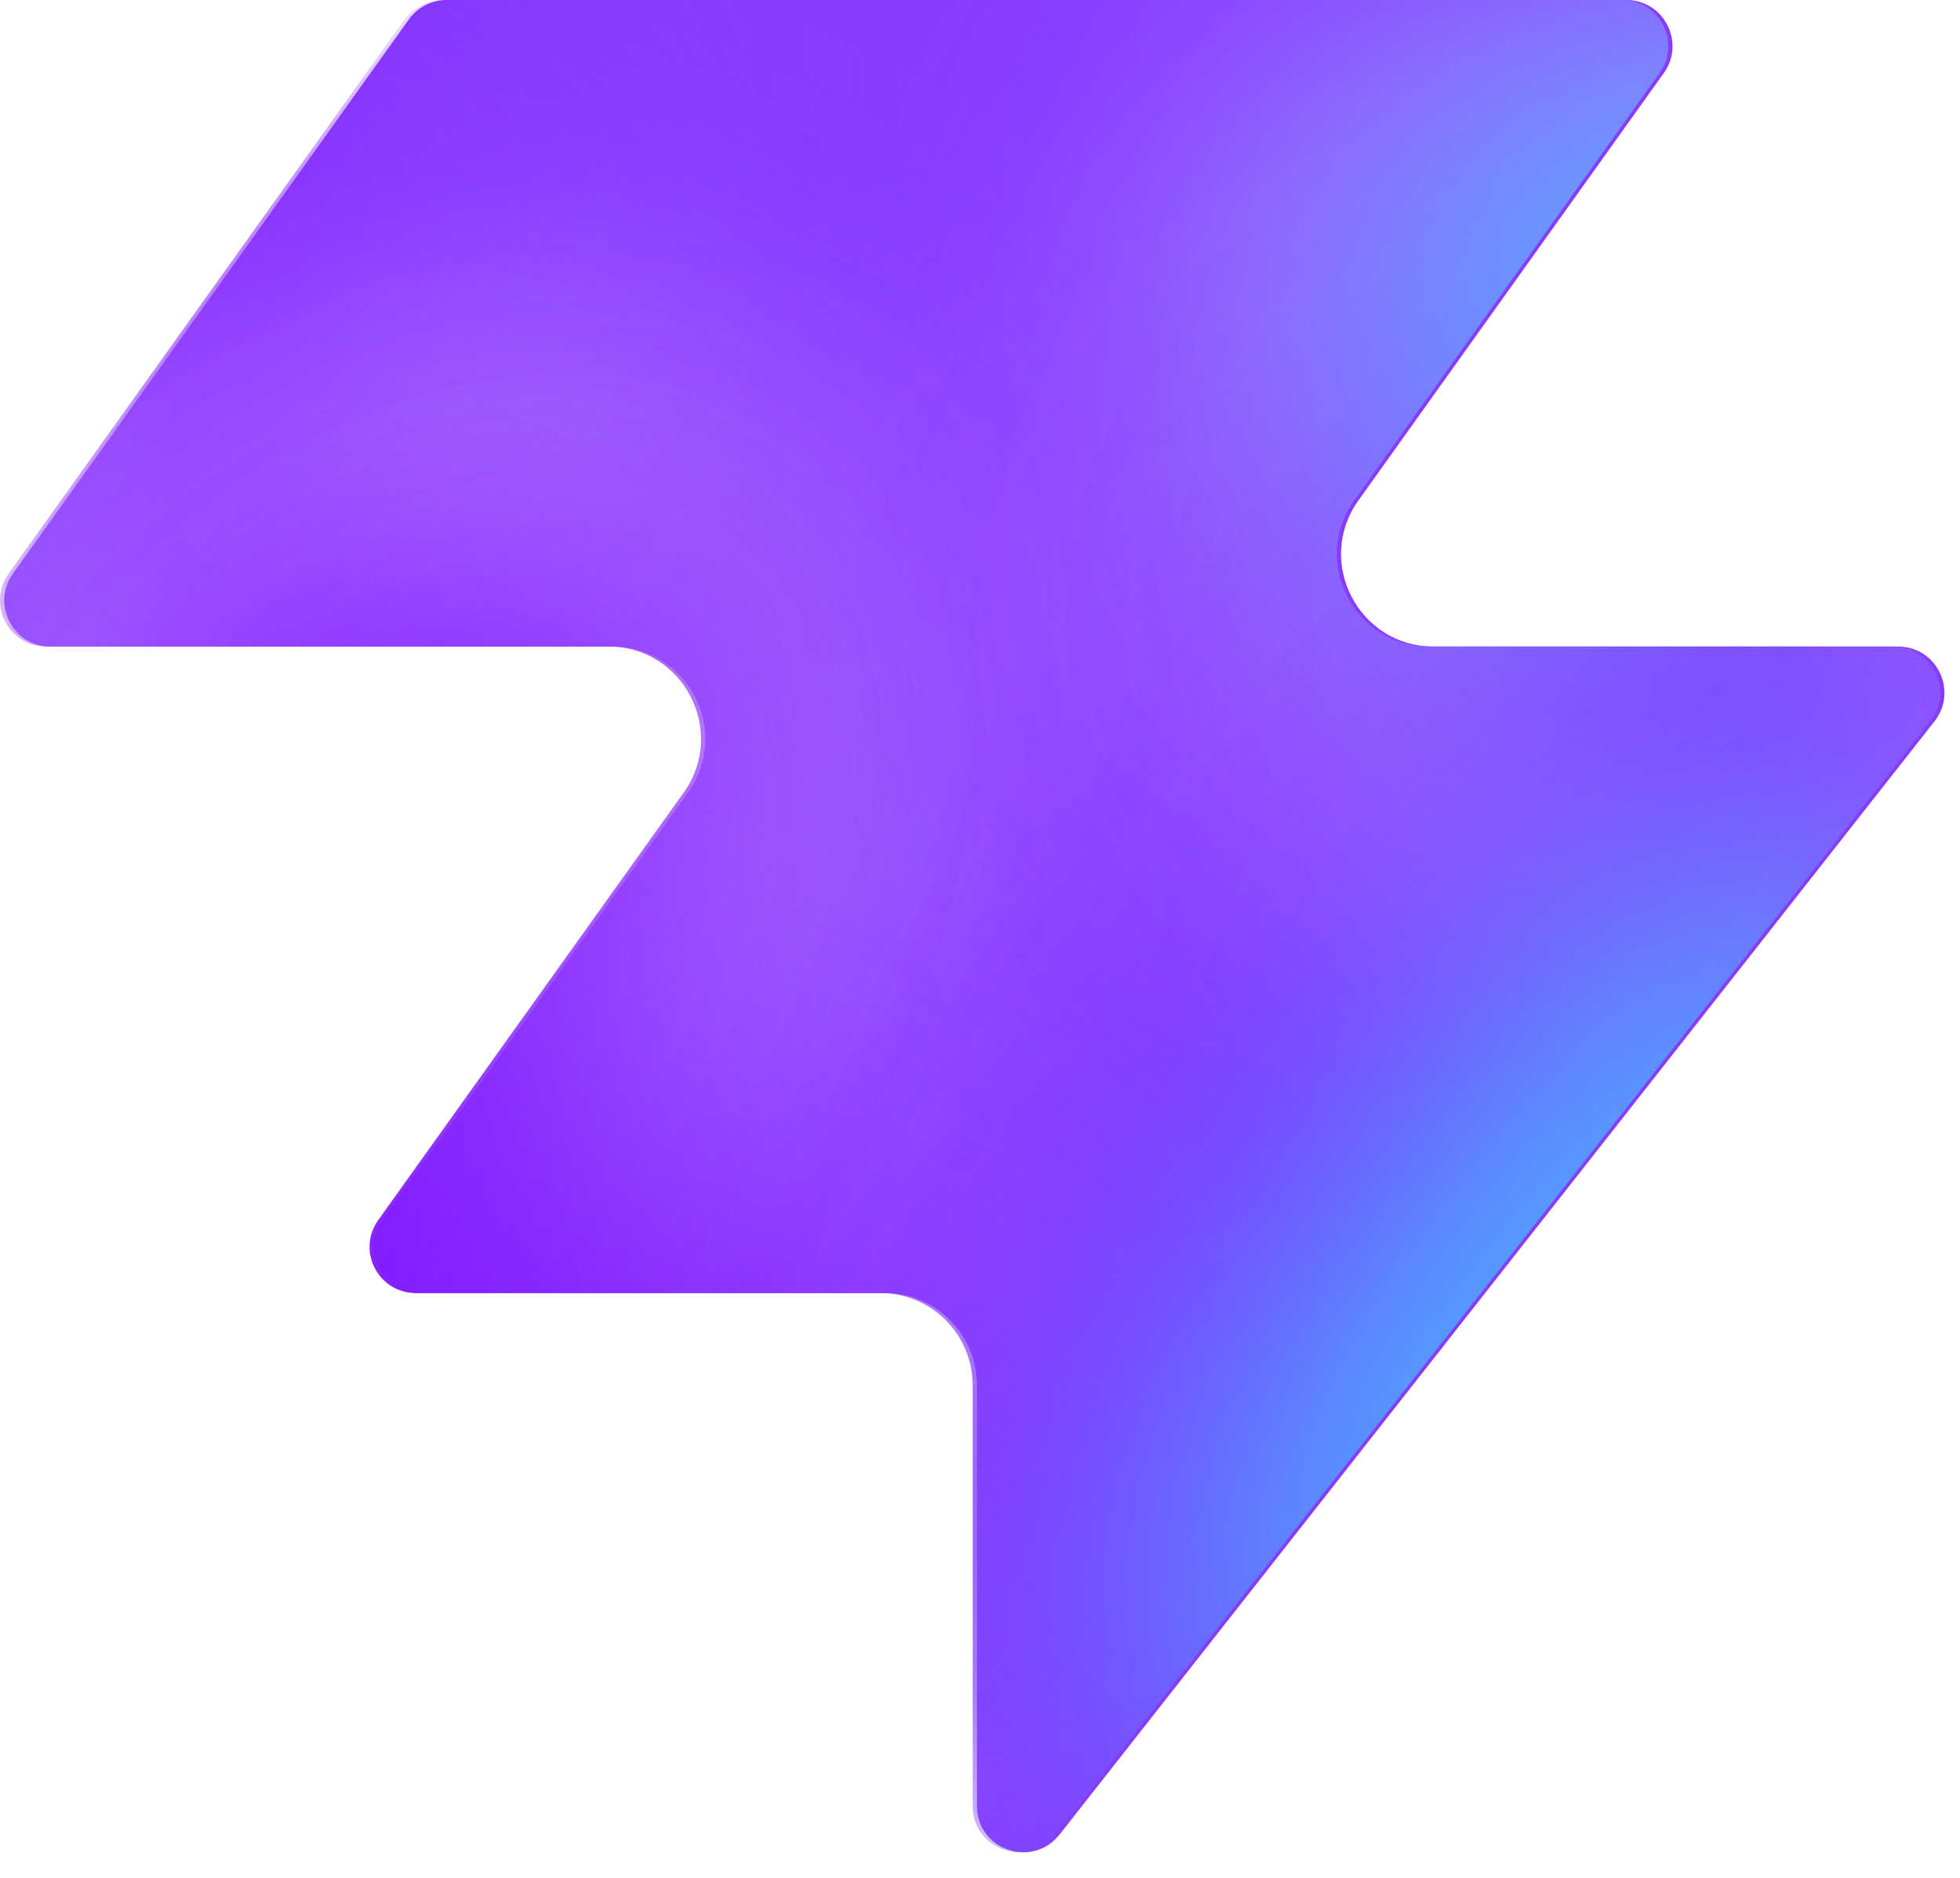
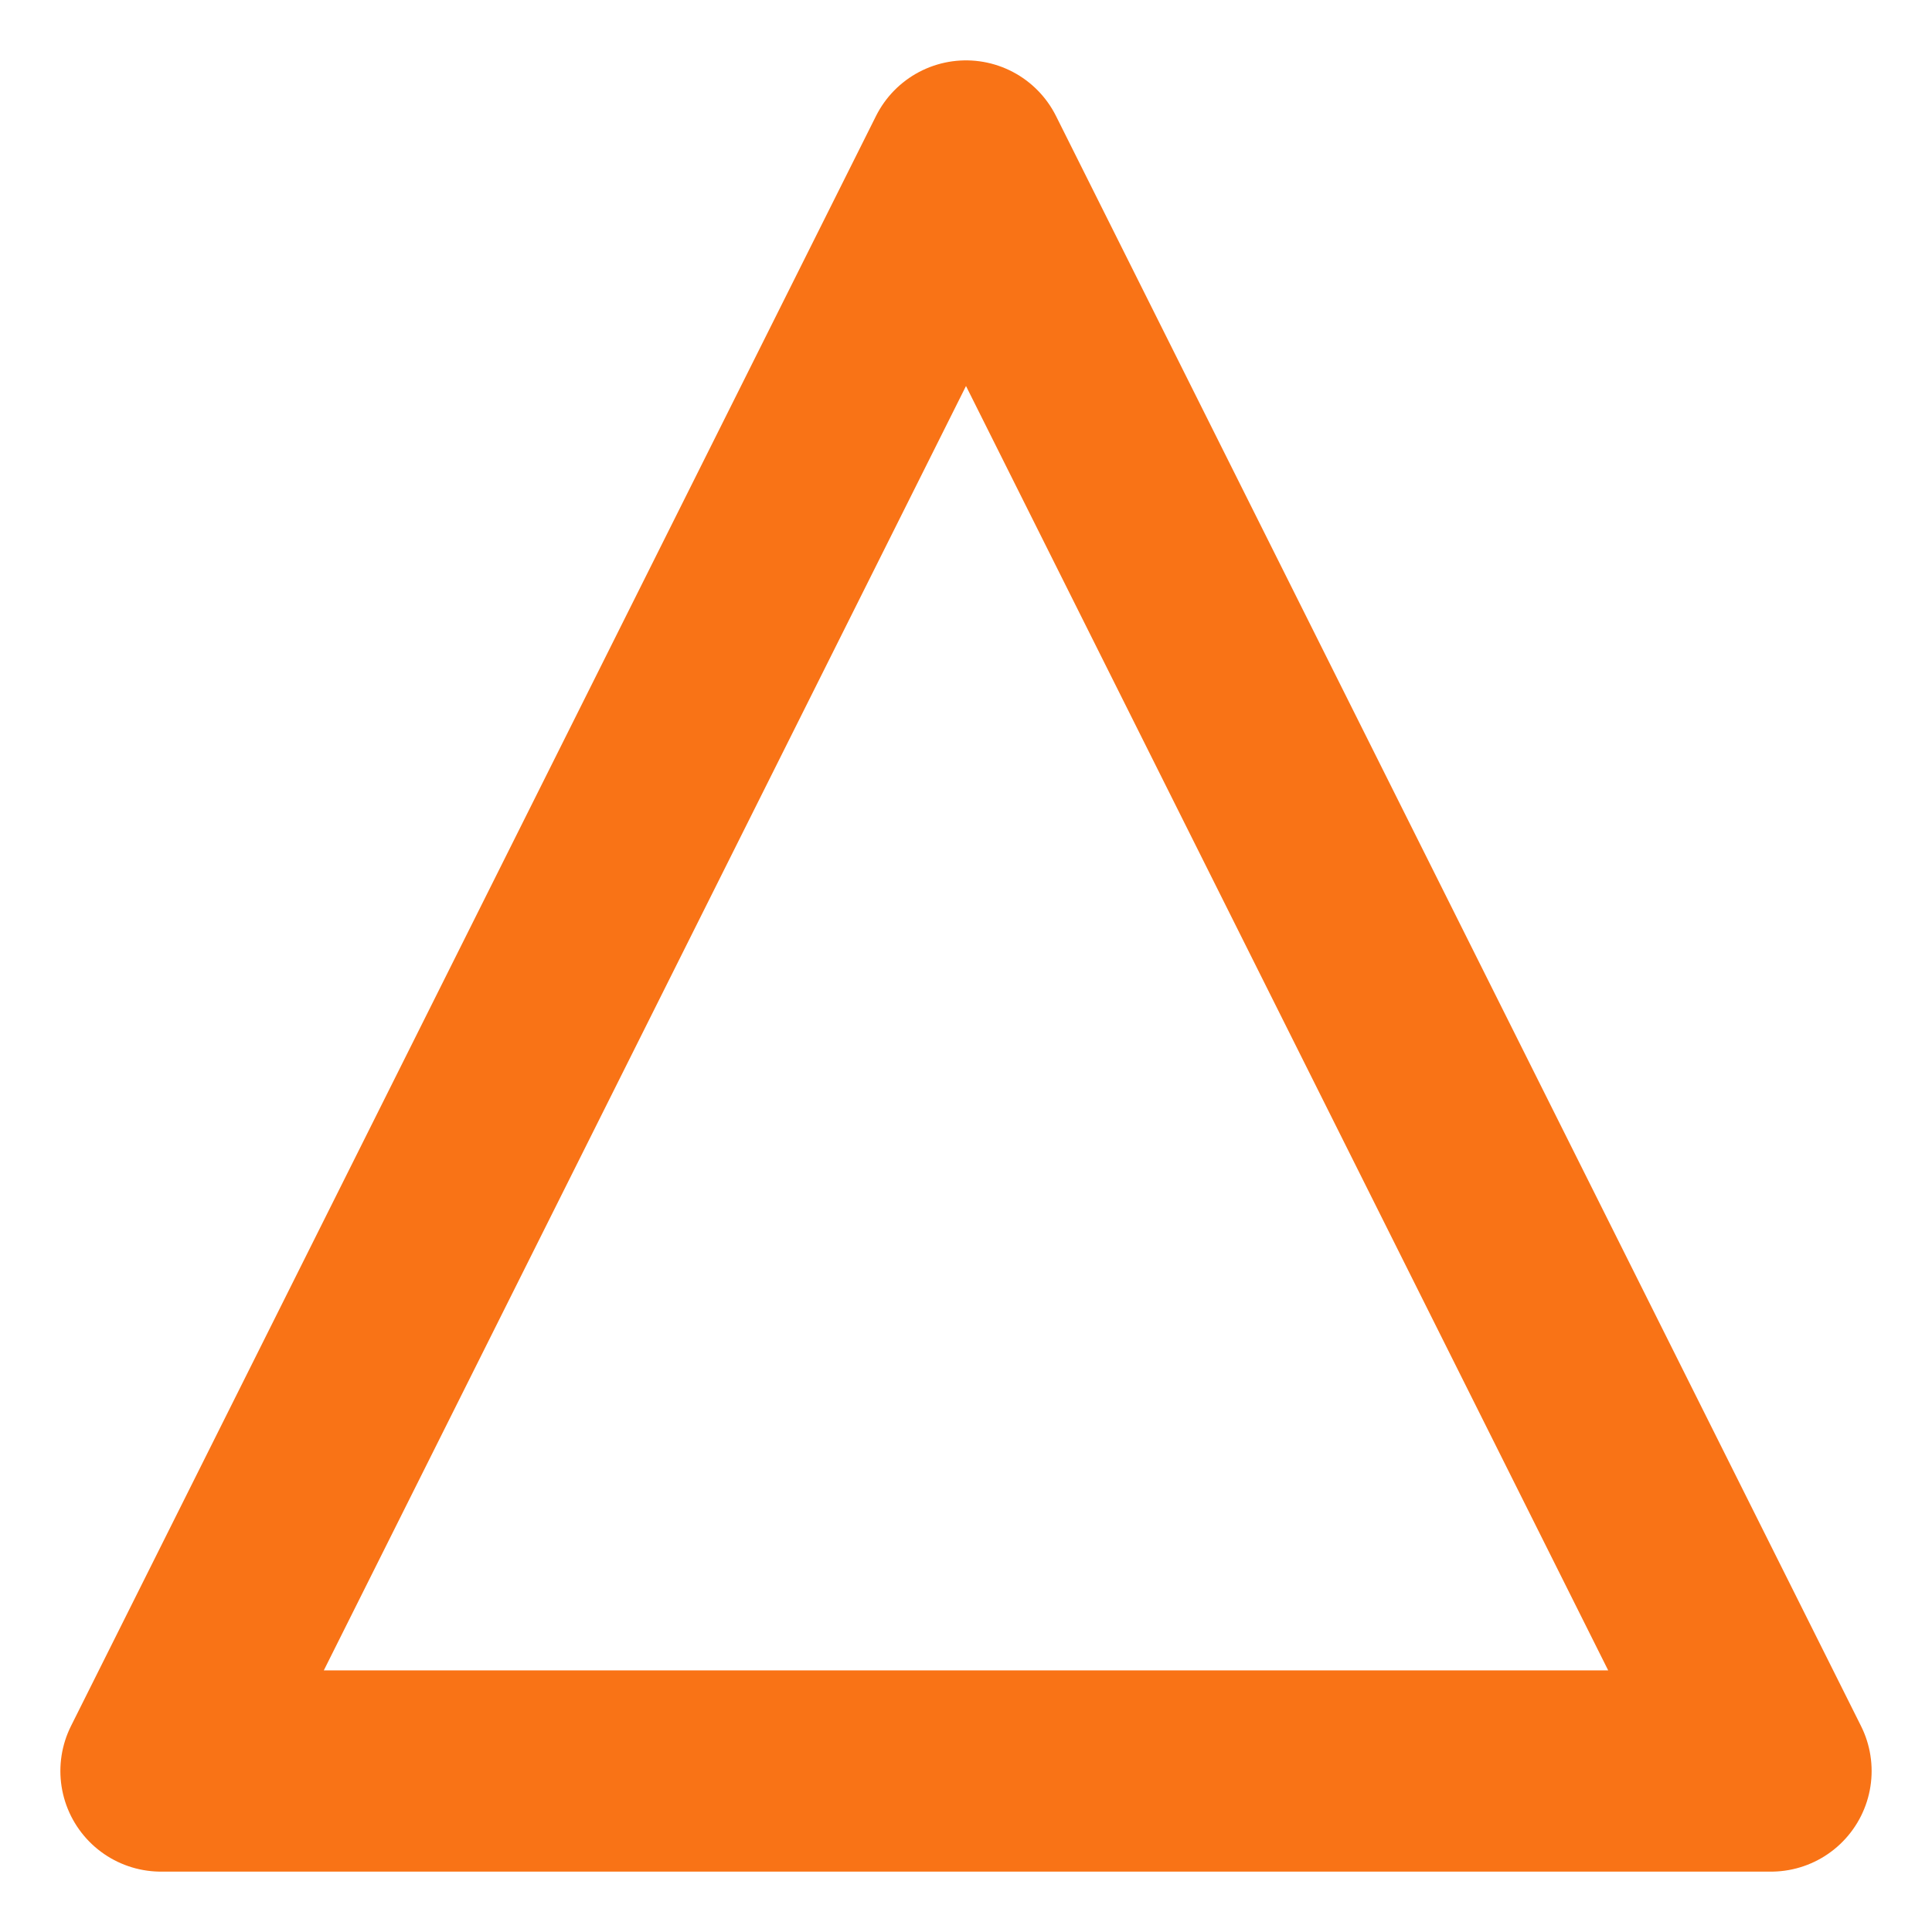
- <svg xmlns="http://www.w3.org/2000/svg" width="48" height="46" fill="none" viewBox="0 0 48 46">
-   <path fill="#863bff" d="M25.946 44.938c-.664.845-2.021.375-2.021-.698V33.937a2.26 2.26 0 0 0-2.262-2.262H10.287c-.92 0-1.456-1.04-.92-1.788l7.48-10.471c1.07-1.497 0-3.578-1.842-3.578H1.237c-.92 0-1.456-1.04-.92-1.788L10.013.474c.214-.297.556-.474.92-.474h28.894c.92 0 1.456 1.04.92 1.788l-7.48 10.471c-1.07 1.498 0 3.579 1.842 3.579h11.377c.943 0 1.473 1.088.89 1.83L25.947 44.94z" style="fill:#863bff;fill:color(display-p3 .525 .23 1);fill-opacity:1" />
-   <mask id="a" width="48" height="46" x="0" y="0" maskUnits="userSpaceOnUse" style="mask-type:alpha">
-     <path fill="#000" d="M25.842 44.938c-.664.844-2.021.375-2.021-.698V33.937a2.26 2.26 0 0 0-2.262-2.262H10.183c-.92 0-1.456-1.04-.92-1.788l7.48-10.471c1.07-1.498 0-3.579-1.842-3.579H1.133c-.92 0-1.456-1.04-.92-1.787L9.91.473c.214-.297.556-.474.92-.474h28.894c.92 0 1.456 1.04.92 1.788l-7.48 10.471c-1.07 1.498 0 3.578 1.842 3.578h11.377c.943 0 1.473 1.088.89 1.832L25.843 44.94z" style="fill:#000;fill-opacity:1" />
-   </mask>
-   <g mask="url(#a)">
-     <g filter="url(#b)">
-       <ellipse cx="5.508" cy="14.704" fill="#ede6ff" rx="5.508" ry="14.704" style="fill:#ede6ff;fill:color(display-p3 .927 .903 1);fill-opacity:1" transform="matrix(.00324 1 1 -.00324 -4.47 31.516)" />
-     </g>
-     <g filter="url(#c)">
-       <ellipse cx="10.399" cy="29.851" fill="#ede6ff" rx="10.399" ry="29.851" style="fill:#ede6ff;fill:color(display-p3 .927 .903 1);fill-opacity:1" transform="matrix(.00324 1 1 -.00324 -39.328 7.883)" />
-     </g>
-     <g filter="url(#d)">
-       <ellipse cx="5.508" cy="30.487" fill="#7e14ff" rx="5.508" ry="30.487" style="fill:#7e14ff;fill:color(display-p3 .492 .077 1);fill-opacity:1" transform="rotate(89.814 -25.913 -14.639)scale(1 -1)" />
-     </g>
-     <g filter="url(#e)">
-       <ellipse cx="5.508" cy="30.599" fill="#7e14ff" rx="5.508" ry="30.599" style="fill:#7e14ff;fill:color(display-p3 .492 .077 1);fill-opacity:1" transform="rotate(89.814 -32.644 -3.334)scale(1 -1)" />
-     </g>
-     <g filter="url(#f)">
-       <ellipse cx="5.508" cy="30.599" fill="#7e14ff" rx="5.508" ry="30.599" style="fill:#7e14ff;fill:color(display-p3 .492 .077 1);fill-opacity:1" transform="matrix(.00324 1 1 -.00324 -34.34 30.47)" />
-     </g>
-     <g filter="url(#g)">
-       <ellipse cx="14.072" cy="22.078" fill="#ede6ff" rx="14.072" ry="22.078" style="fill:#ede6ff;fill:color(display-p3 .927 .903 1);fill-opacity:1" transform="rotate(93.35 24.506 48.493)scale(-1 1)" />
-     </g>
-     <g filter="url(#h)">
-       <ellipse cx="3.47" cy="21.501" fill="#7e14ff" rx="3.47" ry="21.501" style="fill:#7e14ff;fill:color(display-p3 .492 .077 1);fill-opacity:1" transform="rotate(89.009 28.708 47.59)scale(-1 1)" />
-     </g>
-     <g filter="url(#i)">
-       <ellipse cx="3.47" cy="21.501" fill="#7e14ff" rx="3.47" ry="21.501" style="fill:#7e14ff;fill:color(display-p3 .492 .077 1);fill-opacity:1" transform="rotate(89.009 28.708 47.59)scale(-1 1)" />
-     </g>
-     <g filter="url(#j)">
-       <ellipse cx=".387" cy="8.972" fill="#7e14ff" rx="4.407" ry="29.108" style="fill:#7e14ff;fill:color(display-p3 .492 .077 1);fill-opacity:1" transform="rotate(39.51 .387 8.972)" />
-     </g>
-     <g filter="url(#k)">
-       <ellipse cx="47.523" cy="-6.092" fill="#7e14ff" rx="4.407" ry="29.108" style="fill:#7e14ff;fill:color(display-p3 .492 .077 1);fill-opacity:1" transform="rotate(37.892 47.523 -6.092)" />
-     </g>
-     <g filter="url(#l)">
-       <ellipse cx="41.412" cy="6.333" fill="#47bfff" rx="5.971" ry="9.665" style="fill:#47bfff;fill:color(display-p3 .28 .748 1);fill-opacity:1" transform="rotate(37.892 41.412 6.333)" />
-     </g>
-     <g filter="url(#m)">
-       <ellipse cx="-1.879" cy="38.332" fill="#7e14ff" rx="4.407" ry="29.108" style="fill:#7e14ff;fill:color(display-p3 .492 .077 1);fill-opacity:1" transform="rotate(37.892 -1.88 38.332)" />
-     </g>
-     <g filter="url(#n)">
-       <ellipse cx="-1.879" cy="38.332" fill="#7e14ff" rx="4.407" ry="29.108" style="fill:#7e14ff;fill:color(display-p3 .492 .077 1);fill-opacity:1" transform="rotate(37.892 -1.88 38.332)" />
-     </g>
-     <g filter="url(#o)">
-       <ellipse cx="35.651" cy="29.907" fill="#7e14ff" rx="4.407" ry="29.108" style="fill:#7e14ff;fill:color(display-p3 .492 .077 1);fill-opacity:1" transform="rotate(37.892 35.651 29.907)" />
-     </g>
-     <g filter="url(#p)">
-       <ellipse cx="38.418" cy="32.4" fill="#47bfff" rx="5.971" ry="15.297" style="fill:#47bfff;fill:color(display-p3 .28 .748 1);fill-opacity:1" transform="rotate(37.892 38.418 32.4)" />
-     </g>
-   </g>
-   <defs>
-     <filter id="b" width="60.045" height="41.654" x="-19.77" y="16.149" color-interpolation-filters="sRGB" filterUnits="userSpaceOnUse">
-       <feFlood flood-opacity="0" result="BackgroundImageFix" />
-       <feBlend in="SourceGraphic" in2="BackgroundImageFix" result="shape" />
-       <feGaussianBlur result="effect1_foregroundBlur_2002_17158" stdDeviation="7.659" />
-     </filter>
-     <filter id="c" width="90.34" height="51.437" x="-54.613" y="-7.533" color-interpolation-filters="sRGB" filterUnits="userSpaceOnUse">
-       <feFlood flood-opacity="0" result="BackgroundImageFix" />
-       <feBlend in="SourceGraphic" in2="BackgroundImageFix" result="shape" />
-       <feGaussianBlur result="effect1_foregroundBlur_2002_17158" stdDeviation="7.659" />
-     </filter>
-     <filter id="d" width="79.355" height="29.4" x="-49.64" y="2.03" color-interpolation-filters="sRGB" filterUnits="userSpaceOnUse">
-       <feFlood flood-opacity="0" result="BackgroundImageFix" />
-       <feBlend in="SourceGraphic" in2="BackgroundImageFix" result="shape" />
-       <feGaussianBlur result="effect1_foregroundBlur_2002_17158" stdDeviation="4.596" />
-     </filter>
-     <filter id="e" width="79.579" height="29.4" x="-45.045" y="20.029" color-interpolation-filters="sRGB" filterUnits="userSpaceOnUse">
-       <feFlood flood-opacity="0" result="BackgroundImageFix" />
-       <feBlend in="SourceGraphic" in2="BackgroundImageFix" result="shape" />
-       <feGaussianBlur result="effect1_foregroundBlur_2002_17158" stdDeviation="4.596" />
-     </filter>
-     <filter id="f" width="79.579" height="29.4" x="-43.513" y="21.178" color-interpolation-filters="sRGB" filterUnits="userSpaceOnUse">
-       <feFlood flood-opacity="0" result="BackgroundImageFix" />
-       <feBlend in="SourceGraphic" in2="BackgroundImageFix" result="shape" />
-       <feGaussianBlur result="effect1_foregroundBlur_2002_17158" stdDeviation="4.596" />
-     </filter>
-     <filter id="g" width="74.749" height="58.852" x="15.756" y="-17.901" color-interpolation-filters="sRGB" filterUnits="userSpaceOnUse">
-       <feFlood flood-opacity="0" result="BackgroundImageFix" />
-       <feBlend in="SourceGraphic" in2="BackgroundImageFix" result="shape" />
-       <feGaussianBlur result="effect1_foregroundBlur_2002_17158" stdDeviation="7.659" />
-     </filter>
-     <filter id="h" width="61.377" height="25.362" x="23.548" y="2.284" color-interpolation-filters="sRGB" filterUnits="userSpaceOnUse">
-       <feFlood flood-opacity="0" result="BackgroundImageFix" />
-       <feBlend in="SourceGraphic" in2="BackgroundImageFix" result="shape" />
-       <feGaussianBlur result="effect1_foregroundBlur_2002_17158" stdDeviation="4.596" />
-     </filter>
-     <filter id="i" width="61.377" height="25.362" x="23.548" y="2.284" color-interpolation-filters="sRGB" filterUnits="userSpaceOnUse">
-       <feFlood flood-opacity="0" result="BackgroundImageFix" />
-       <feBlend in="SourceGraphic" in2="BackgroundImageFix" result="shape" />
-       <feGaussianBlur result="effect1_foregroundBlur_2002_17158" stdDeviation="4.596" />
-     </filter>
-     <filter id="j" width="56.045" height="63.649" x="-27.636" y="-22.853" color-interpolation-filters="sRGB" filterUnits="userSpaceOnUse">
-       <feFlood flood-opacity="0" result="BackgroundImageFix" />
-       <feBlend in="SourceGraphic" in2="BackgroundImageFix" result="shape" />
-       <feGaussianBlur result="effect1_foregroundBlur_2002_17158" stdDeviation="4.596" />
-     </filter>
-     <filter id="k" width="54.814" height="64.646" x="20.116" y="-38.415" color-interpolation-filters="sRGB" filterUnits="userSpaceOnUse">
-       <feFlood flood-opacity="0" result="BackgroundImageFix" />
-       <feBlend in="SourceGraphic" in2="BackgroundImageFix" result="shape" />
-       <feGaussianBlur result="effect1_foregroundBlur_2002_17158" stdDeviation="4.596" />
-     </filter>
-     <filter id="l" width="33.541" height="35.313" x="24.641" y="-11.323" color-interpolation-filters="sRGB" filterUnits="userSpaceOnUse">
-       <feFlood flood-opacity="0" result="BackgroundImageFix" />
-       <feBlend in="SourceGraphic" in2="BackgroundImageFix" result="shape" />
-       <feGaussianBlur result="effect1_foregroundBlur_2002_17158" stdDeviation="4.596" />
-     </filter>
-     <filter id="m" width="54.814" height="64.646" x="-29.286" y="6.009" color-interpolation-filters="sRGB" filterUnits="userSpaceOnUse">
-       <feFlood flood-opacity="0" result="BackgroundImageFix" />
-       <feBlend in="SourceGraphic" in2="BackgroundImageFix" result="shape" />
-       <feGaussianBlur result="effect1_foregroundBlur_2002_17158" stdDeviation="4.596" />
-     </filter>
-     <filter id="n" width="54.814" height="64.646" x="-29.286" y="6.009" color-interpolation-filters="sRGB" filterUnits="userSpaceOnUse">
-       <feFlood flood-opacity="0" result="BackgroundImageFix" />
-       <feBlend in="SourceGraphic" in2="BackgroundImageFix" result="shape" />
-       <feGaussianBlur result="effect1_foregroundBlur_2002_17158" stdDeviation="4.596" />
-     </filter>
-     <filter id="o" width="54.814" height="64.646" x="8.244" y="-2.416" color-interpolation-filters="sRGB" filterUnits="userSpaceOnUse">
-       <feFlood flood-opacity="0" result="BackgroundImageFix" />
-       <feBlend in="SourceGraphic" in2="BackgroundImageFix" result="shape" />
-       <feGaussianBlur result="effect1_foregroundBlur_2002_17158" stdDeviation="4.596" />
-     </filter>
-     <filter id="p" width="39.409" height="43.623" x="18.713" y="10.588" color-interpolation-filters="sRGB" filterUnits="userSpaceOnUse">
-       <feFlood flood-opacity="0" result="BackgroundImageFix" />
-       <feBlend in="SourceGraphic" in2="BackgroundImageFix" result="shape" />
-       <feGaussianBlur result="effect1_foregroundBlur_2002_17158" stdDeviation="4.596" />
-     </filter>
-   </defs>
+ <svg xmlns="http://www.w3.org/2000/svg" viewBox="0 0 24 24" fill="none" stroke="#f97316" stroke-width="2.5" stroke-linecap="round" stroke-linejoin="round">
+   <path d="M12 2L2 22h20L12 2z" />
</svg>
